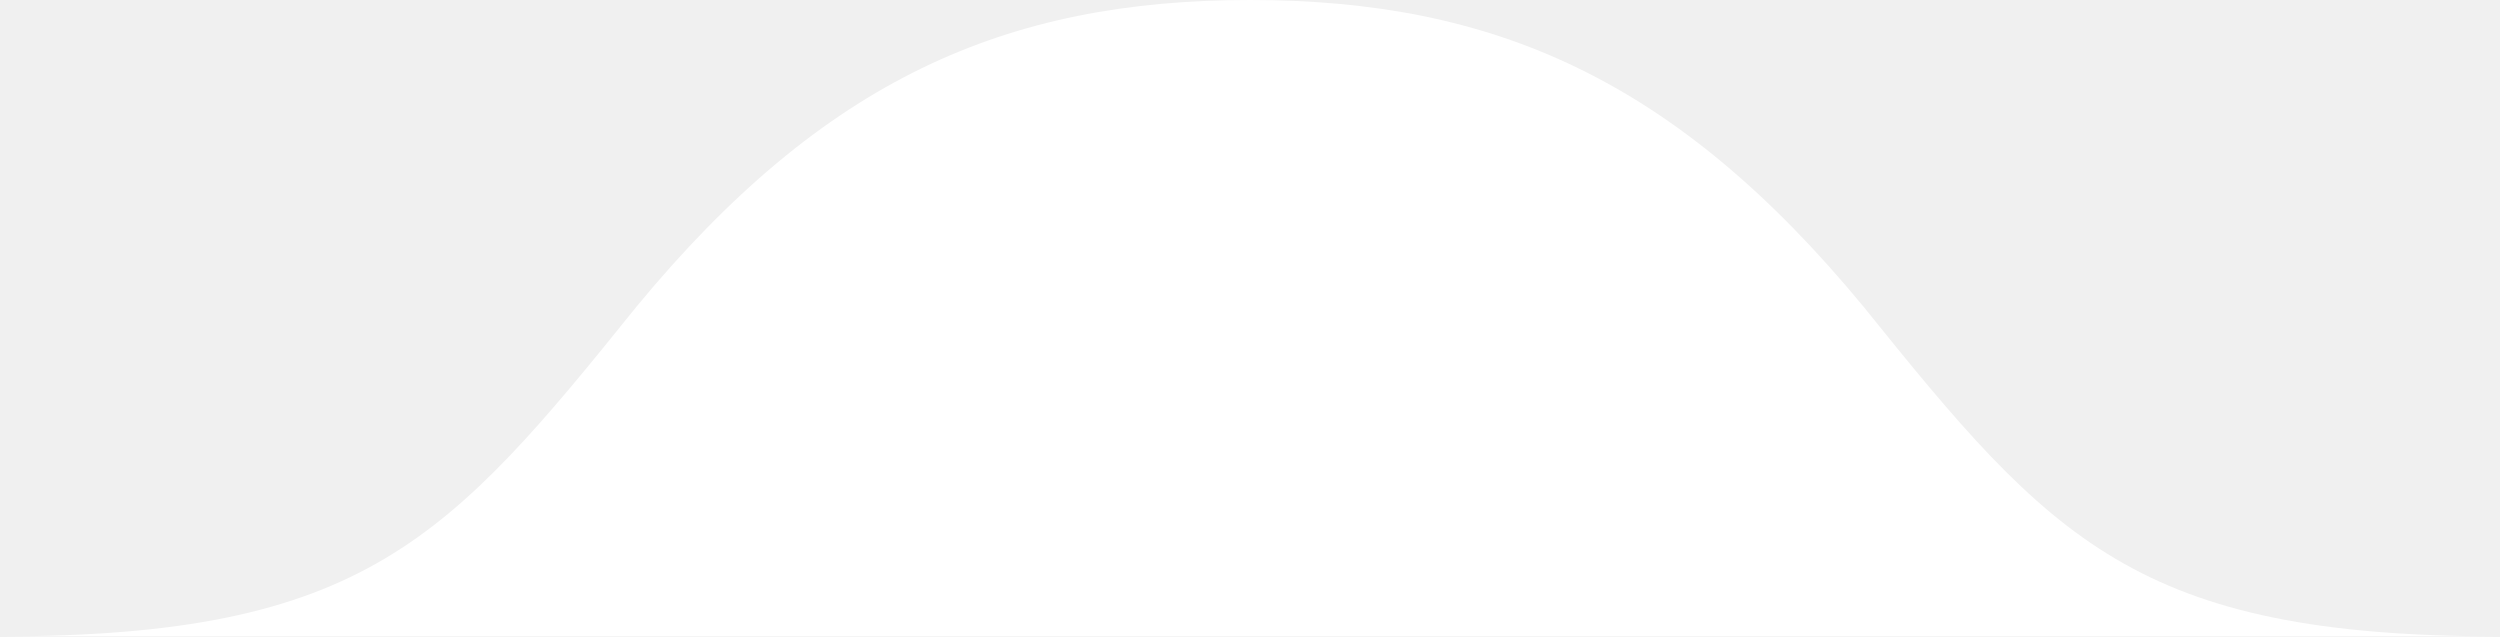
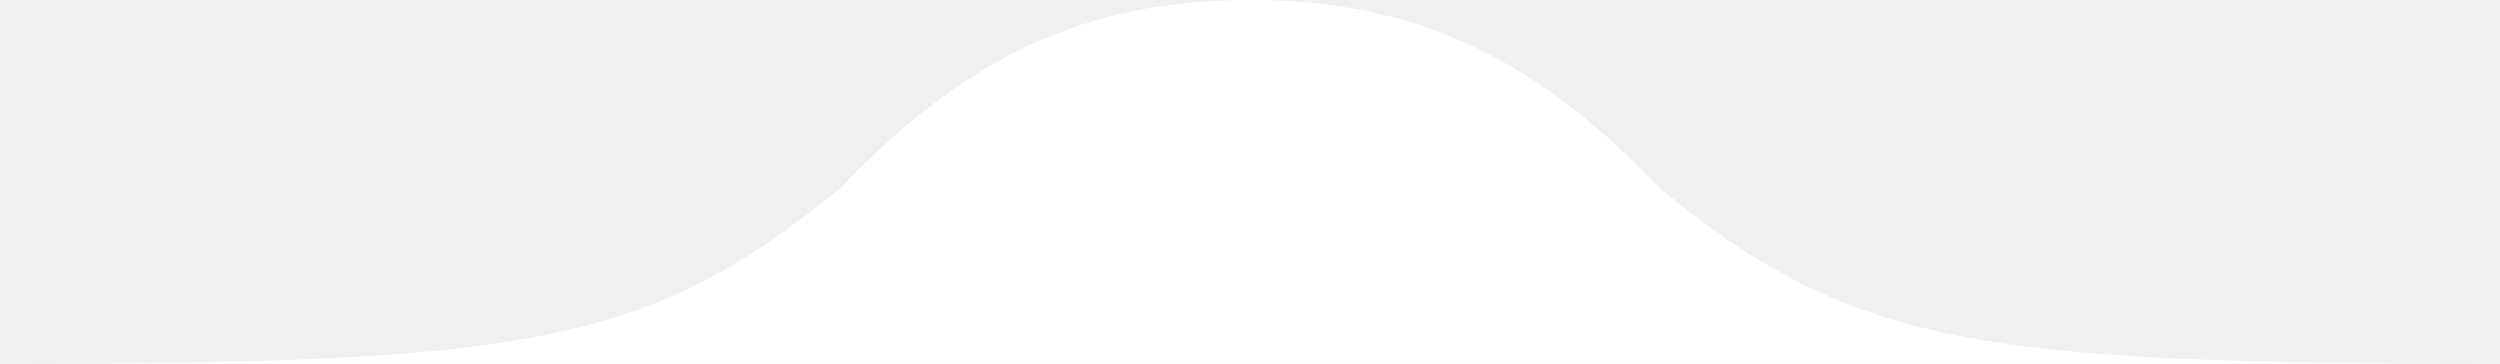
- <svg xmlns="http://www.w3.org/2000/svg" viewBox="0 0 440 112">
-   <path fill="#fff" d="M0 112 C64 112 79 95 112 54 C145 14 177 0 220 0 C263 0 295 14 328 54 C361 95 376 112 440 112 Z" />
+ <svg xmlns="http://www.w3.org/2000/svg" viewBox="0 0 440 64">
+   <path fill="#fff" d="M0 64 C92 64 114 61 148 33 C170 10 191 0 220 0 C249 0 270 10 292 33 C326 61 348 64 440 64 Z" />
</svg>
